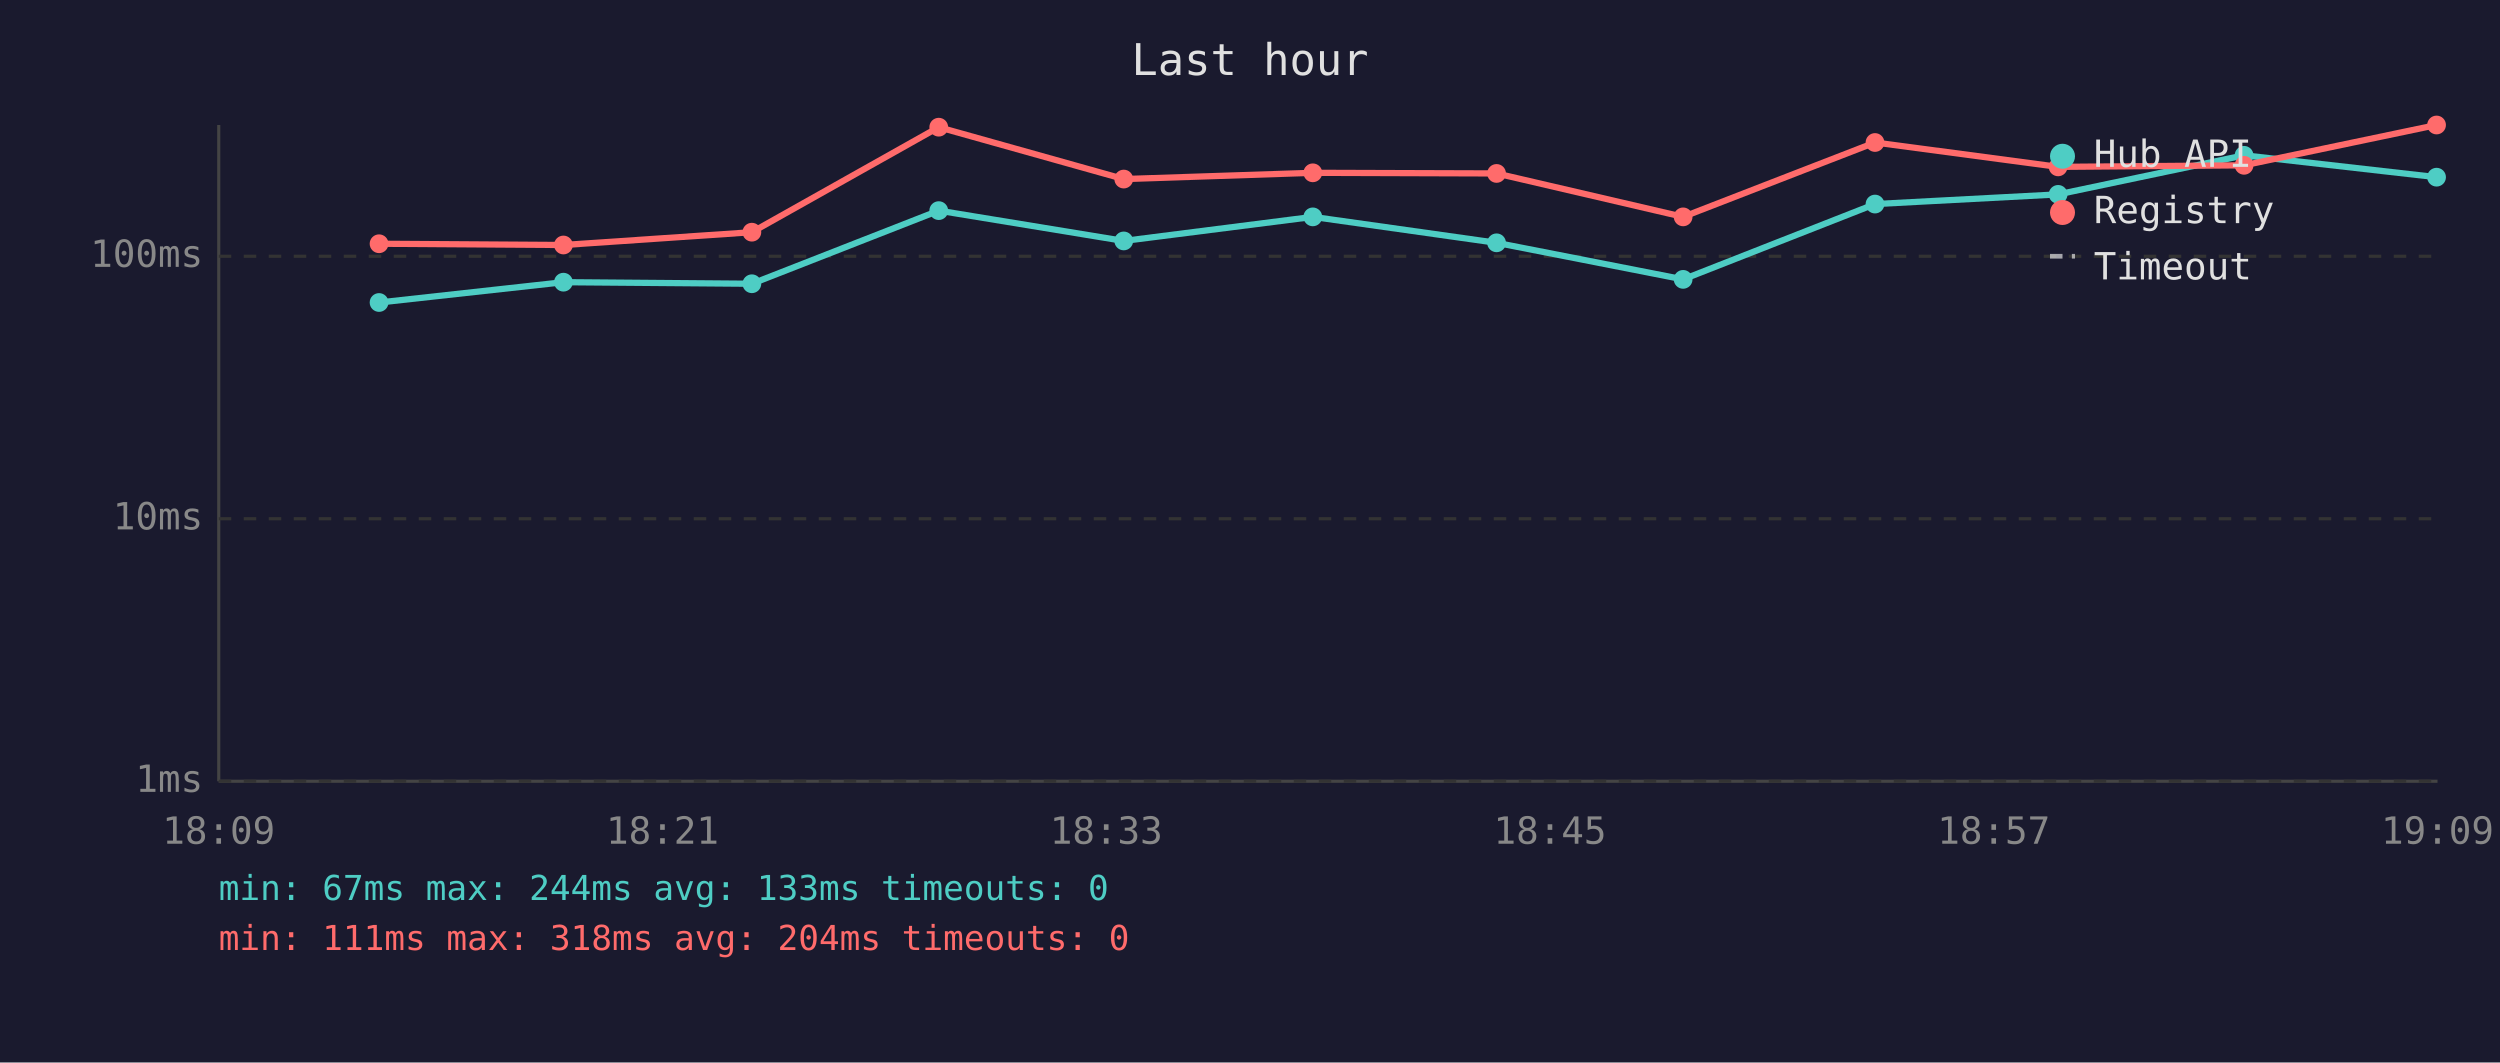
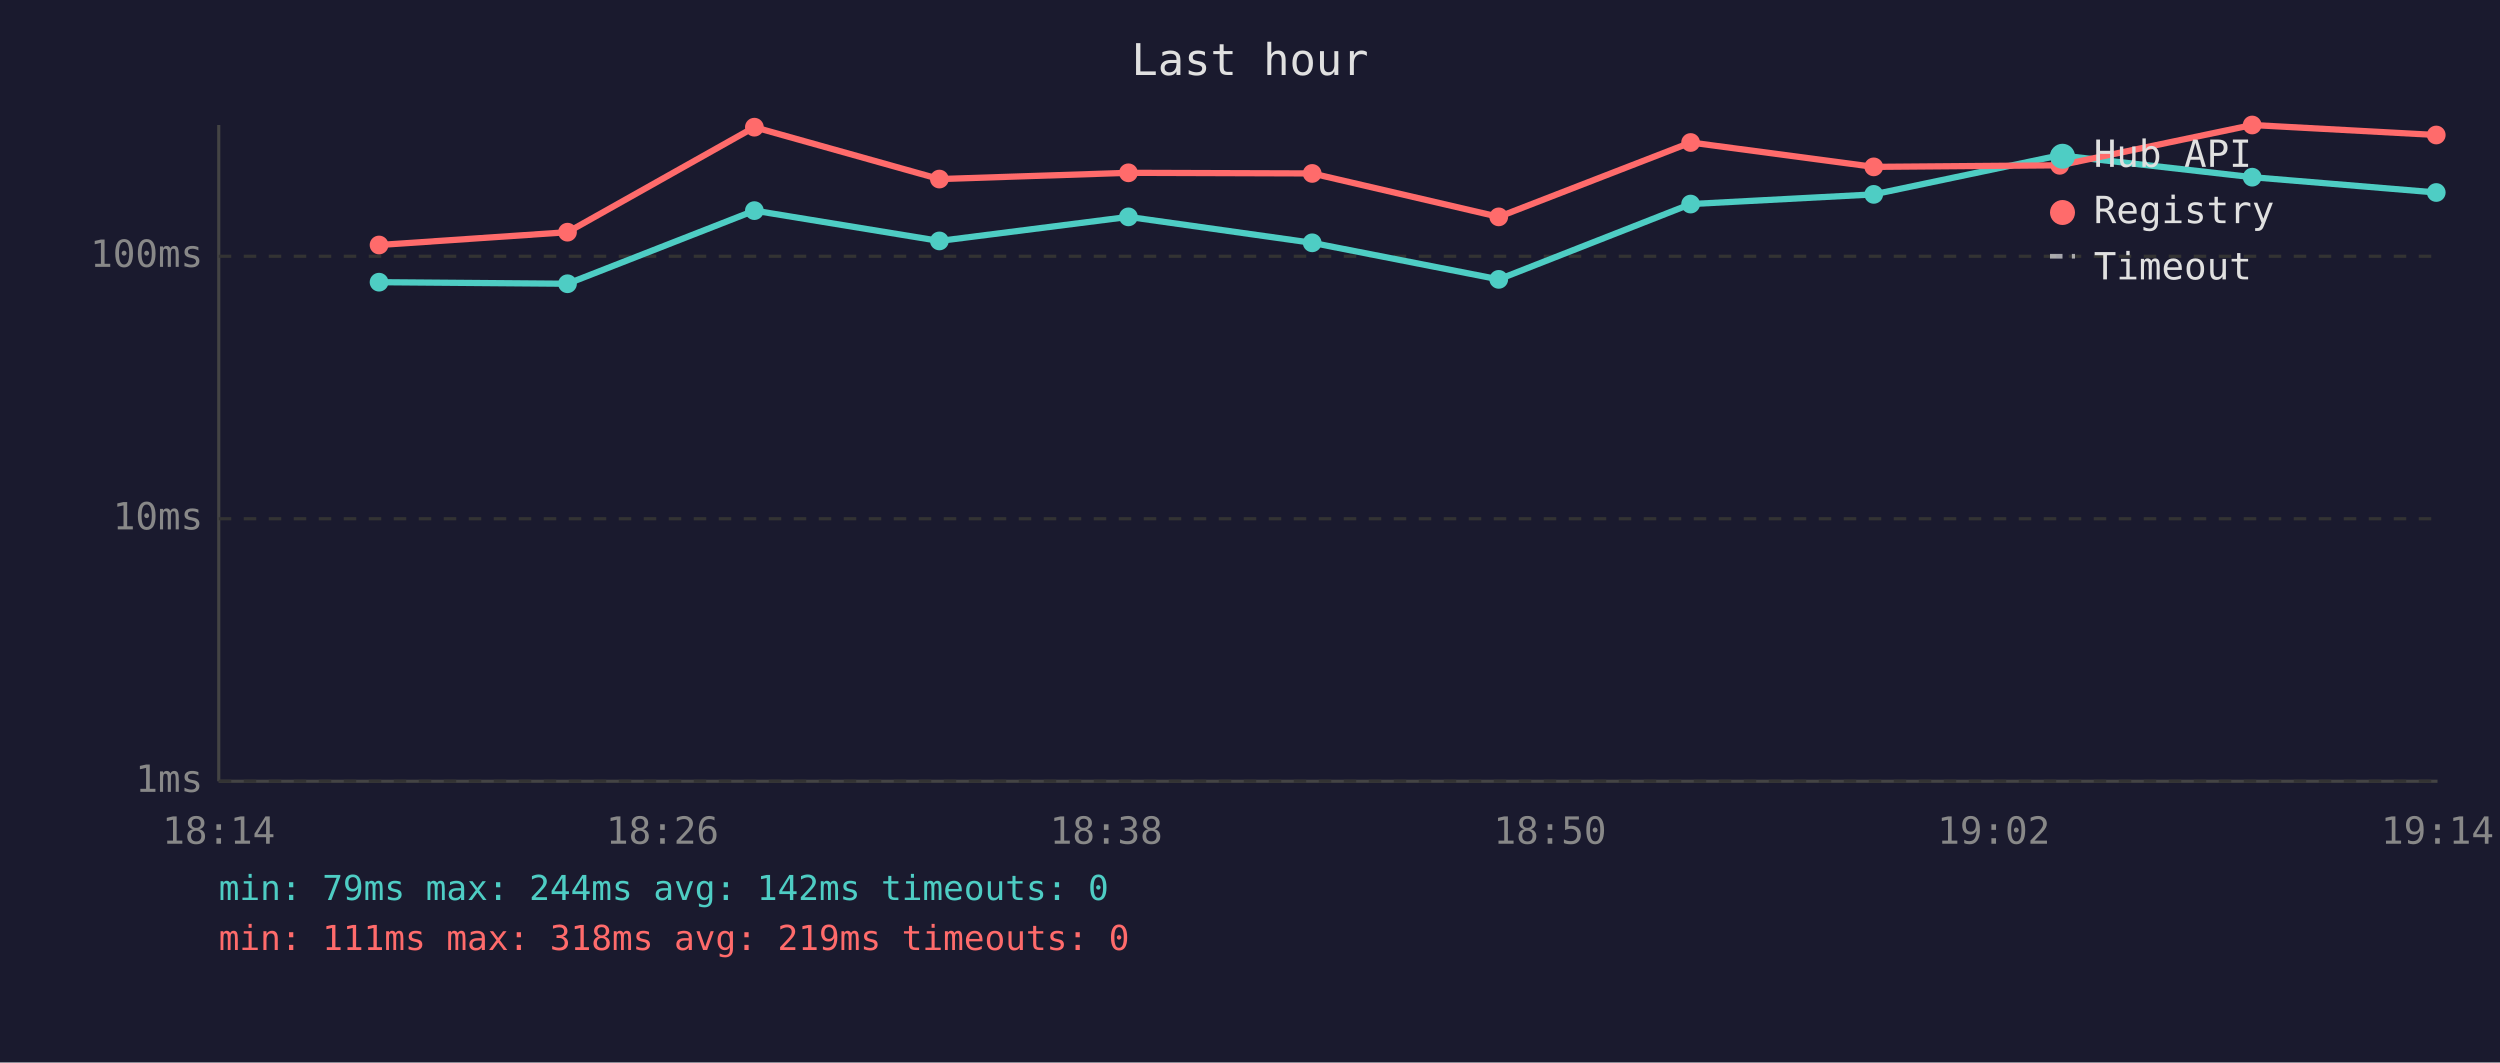
<svg xmlns="http://www.w3.org/2000/svg" viewBox="0 0 800 340" font-family="monospace" font-size="12">
  <rect width="800" height="340" fill="#1a1a2e" />
  <text x="400" y="24" fill="#e0e0e0" font-size="14" text-anchor="middle">Last hour</text>
  <line x1="70" y1="40" x2="70" y2="250" stroke="#444" stroke-width="1" />
  <line x1="70" y1="250" x2="780" y2="250" stroke="#444" stroke-width="1" />
  <line x1="70" y1="250" x2="780" y2="250" stroke="#333" stroke-width="1" stroke-dasharray="4" />
  <text x="65" y="250" fill="#888" text-anchor="end" dominant-baseline="middle">1ms</text>
  <line x1="70" y1="166" x2="780" y2="166" stroke="#333" stroke-width="1" stroke-dasharray="4" />
  <text x="65" y="166" fill="#888" text-anchor="end" dominant-baseline="middle">10ms</text>
  <line x1="70" y1="82" x2="780" y2="82" stroke="#333" stroke-width="1" stroke-dasharray="4" />
  <text x="65" y="82" fill="#888" text-anchor="end" dominant-baseline="middle">100ms</text>
-   <text x="70" y="270" fill="#888" text-anchor="middle">18:09</text>
-   <text x="212" y="270" fill="#888" text-anchor="middle">18:21</text>
-   <text x="354" y="270" fill="#888" text-anchor="middle">18:33</text>
-   <text x="496" y="270" fill="#888" text-anchor="middle">18:45</text>
-   <text x="638" y="270" fill="#888" text-anchor="middle">18:57</text>
-   <text x="780" y="270" fill="#888" text-anchor="middle">19:09</text>
-   <polyline points="121.3,96.8 180.3,90.3 240.6,90.8 300.4,67.4 359.6,77.1 420.1,69.4 478.9,77.7 538.6,89.4 600.0,65.3 658.6,62.2 718.1,49.7 779.7,56.7" fill="none" stroke="#4ecdc4" stroke-width="2" opacity="1" />
-   <circle cx="121.3" cy="96.8" r="3" fill="#4ecdc4" />
-   <circle cx="180.3" cy="90.3" r="3" fill="#4ecdc4" />
-   <circle cx="240.6" cy="90.8" r="3" fill="#4ecdc4" />
-   <circle cx="300.4" cy="67.4" r="3" fill="#4ecdc4" />
-   <circle cx="359.6" cy="77.1" r="3" fill="#4ecdc4" />
-   <circle cx="420.1" cy="69.4" r="3" fill="#4ecdc4" />
-   <circle cx="478.9" cy="77.7" r="3" fill="#4ecdc4" />
-   <circle cx="538.6" cy="89.4" r="3" fill="#4ecdc4" />
-   <circle cx="600.0" cy="65.3" r="3" fill="#4ecdc4" />
-   <circle cx="658.6" cy="62.2" r="3" fill="#4ecdc4" />
-   <circle cx="718.1" cy="49.7" r="3" fill="#4ecdc4" />
-   <circle cx="779.7" cy="56.7" r="3" fill="#4ecdc4" />
-   <polyline points="121.3,78.0 180.3,78.4 240.6,74.3 300.4,40.7 359.6,57.3 420.1,55.3 478.9,55.5 538.6,69.4 600.0,45.6 658.6,53.4 718.1,52.9 779.7,40.0" fill="none" stroke="#ff6b6b" stroke-width="2" opacity="1" />
-   <circle cx="121.3" cy="78.0" r="3" fill="#ff6b6b" />
-   <circle cx="180.3" cy="78.4" r="3" fill="#ff6b6b" />
-   <circle cx="240.6" cy="74.3" r="3" fill="#ff6b6b" />
-   <circle cx="300.4" cy="40.7" r="3" fill="#ff6b6b" />
-   <circle cx="359.6" cy="57.3" r="3" fill="#ff6b6b" />
-   <circle cx="420.1" cy="55.3" r="3" fill="#ff6b6b" />
-   <circle cx="478.9" cy="55.5" r="3" fill="#ff6b6b" />
-   <circle cx="538.6" cy="69.4" r="3" fill="#ff6b6b" />
-   <circle cx="600.0" cy="45.6" r="3" fill="#ff6b6b" />
-   <circle cx="658.6" cy="53.4" r="3" fill="#ff6b6b" />
-   <circle cx="718.1" cy="52.9" r="3" fill="#ff6b6b" />
-   <circle cx="779.7" cy="40.0" r="3" fill="#ff6b6b" />
+   <text x="70" y="270" fill="#888" text-anchor="middle">18:14</text>
+   <text x="212" y="270" fill="#888" text-anchor="middle">18:26</text>
+   <text x="354" y="270" fill="#888" text-anchor="middle">18:38</text>
+   <text x="496" y="270" fill="#888" text-anchor="middle">18:50</text>
+   <text x="638" y="270" fill="#888" text-anchor="middle">19:02</text>
+   <text x="780" y="270" fill="#888" text-anchor="middle">19:14</text>
+   <polyline points="121.3,90.3 181.6,90.8 241.4,67.4 300.6,77.1 361.1,69.4 419.9,77.7 479.6,89.4 541.0,65.3 599.6,62.2 659.1,49.7 720.7,56.7 779.6,61.6" fill="none" stroke="#4ecdc4" stroke-width="2" opacity="1" />
+   <circle cx="121.3" cy="90.3" r="3" fill="#4ecdc4" />
+   <circle cx="181.6" cy="90.8" r="3" fill="#4ecdc4" />
+   <circle cx="241.4" cy="67.4" r="3" fill="#4ecdc4" />
+   <circle cx="300.6" cy="77.1" r="3" fill="#4ecdc4" />
+   <circle cx="361.1" cy="69.4" r="3" fill="#4ecdc4" />
+   <circle cx="419.9" cy="77.7" r="3" fill="#4ecdc4" />
+   <circle cx="479.6" cy="89.4" r="3" fill="#4ecdc4" />
+   <circle cx="541.0" cy="65.3" r="3" fill="#4ecdc4" />
+   <circle cx="599.6" cy="62.2" r="3" fill="#4ecdc4" />
+   <circle cx="659.1" cy="49.7" r="3" fill="#4ecdc4" />
+   <circle cx="720.7" cy="56.7" r="3" fill="#4ecdc4" />
+   <circle cx="779.6" cy="61.6" r="3" fill="#4ecdc4" />
+   <polyline points="121.3,78.4 181.6,74.3 241.4,40.7 300.6,57.3 361.1,55.3 419.9,55.5 479.6,69.4 541.0,45.6 599.6,53.4 659.1,52.9 720.7,40.0 779.6,43.2" fill="none" stroke="#ff6b6b" stroke-width="2" opacity="1" />
+   <circle cx="121.3" cy="78.4" r="3" fill="#ff6b6b" />
+   <circle cx="181.6" cy="74.3" r="3" fill="#ff6b6b" />
+   <circle cx="241.4" cy="40.7" r="3" fill="#ff6b6b" />
+   <circle cx="300.6" cy="57.3" r="3" fill="#ff6b6b" />
+   <circle cx="361.1" cy="55.3" r="3" fill="#ff6b6b" />
+   <circle cx="419.9" cy="55.5" r="3" fill="#ff6b6b" />
+   <circle cx="479.6" cy="69.4" r="3" fill="#ff6b6b" />
+   <circle cx="541.0" cy="45.6" r="3" fill="#ff6b6b" />
+   <circle cx="599.6" cy="53.4" r="3" fill="#ff6b6b" />
+   <circle cx="659.1" cy="52.9" r="3" fill="#ff6b6b" />
+   <circle cx="720.7" cy="40.0" r="3" fill="#ff6b6b" />
+   <circle cx="779.6" cy="43.2" r="3" fill="#ff6b6b" />
  <circle cx="660" cy="50" r="4" fill="#4ecdc4" />
  <text x="670" y="50" fill="#e0e0e0" dominant-baseline="middle">Hub API</text>
  <circle cx="660" cy="68" r="4" fill="#ff6b6b" />
  <text x="670" y="68" fill="#e0e0e0" dominant-baseline="middle">Registry</text>
  <line x1="656" y1="82" x2="664" y2="82" stroke="#e0e0e0" stroke-width="1.5" stroke-dasharray="4,3" opacity="0.7" />
  <text x="670" y="86" fill="#e0e0e0" dominant-baseline="middle">Timeout</text>
-   <text x="70" y="288" fill="#4ecdc4" font-size="11">min: 67ms  max: 244ms  avg: 133ms  timeouts: 0</text>
-   <text x="70" y="304" fill="#ff6b6b" font-size="11">min: 111ms  max: 318ms  avg: 204ms  timeouts: 0</text>
+   <text x="70" y="288" fill="#4ecdc4" font-size="11">min: 79ms  max: 244ms  avg: 142ms  timeouts: 0</text>
+   <text x="70" y="304" fill="#ff6b6b" font-size="11">min: 111ms  max: 318ms  avg: 219ms  timeouts: 0</text>
</svg>
